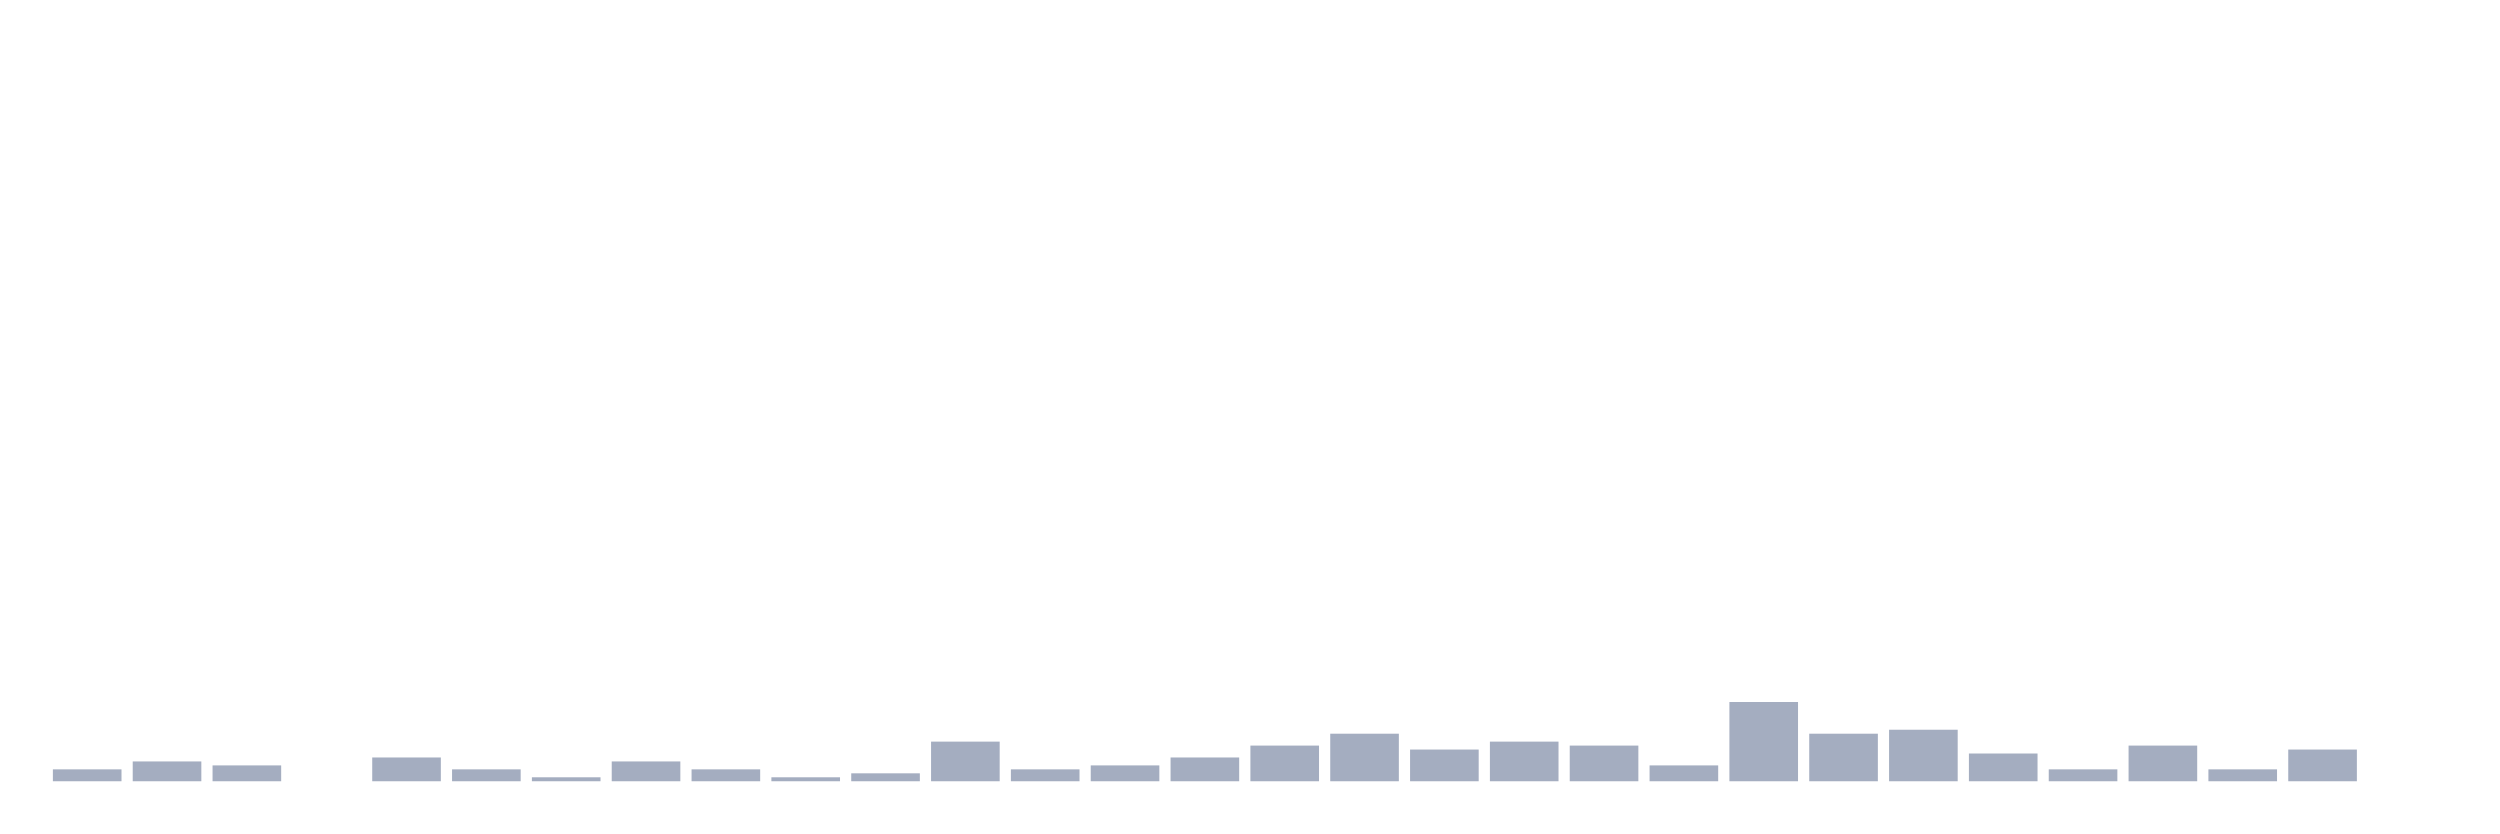
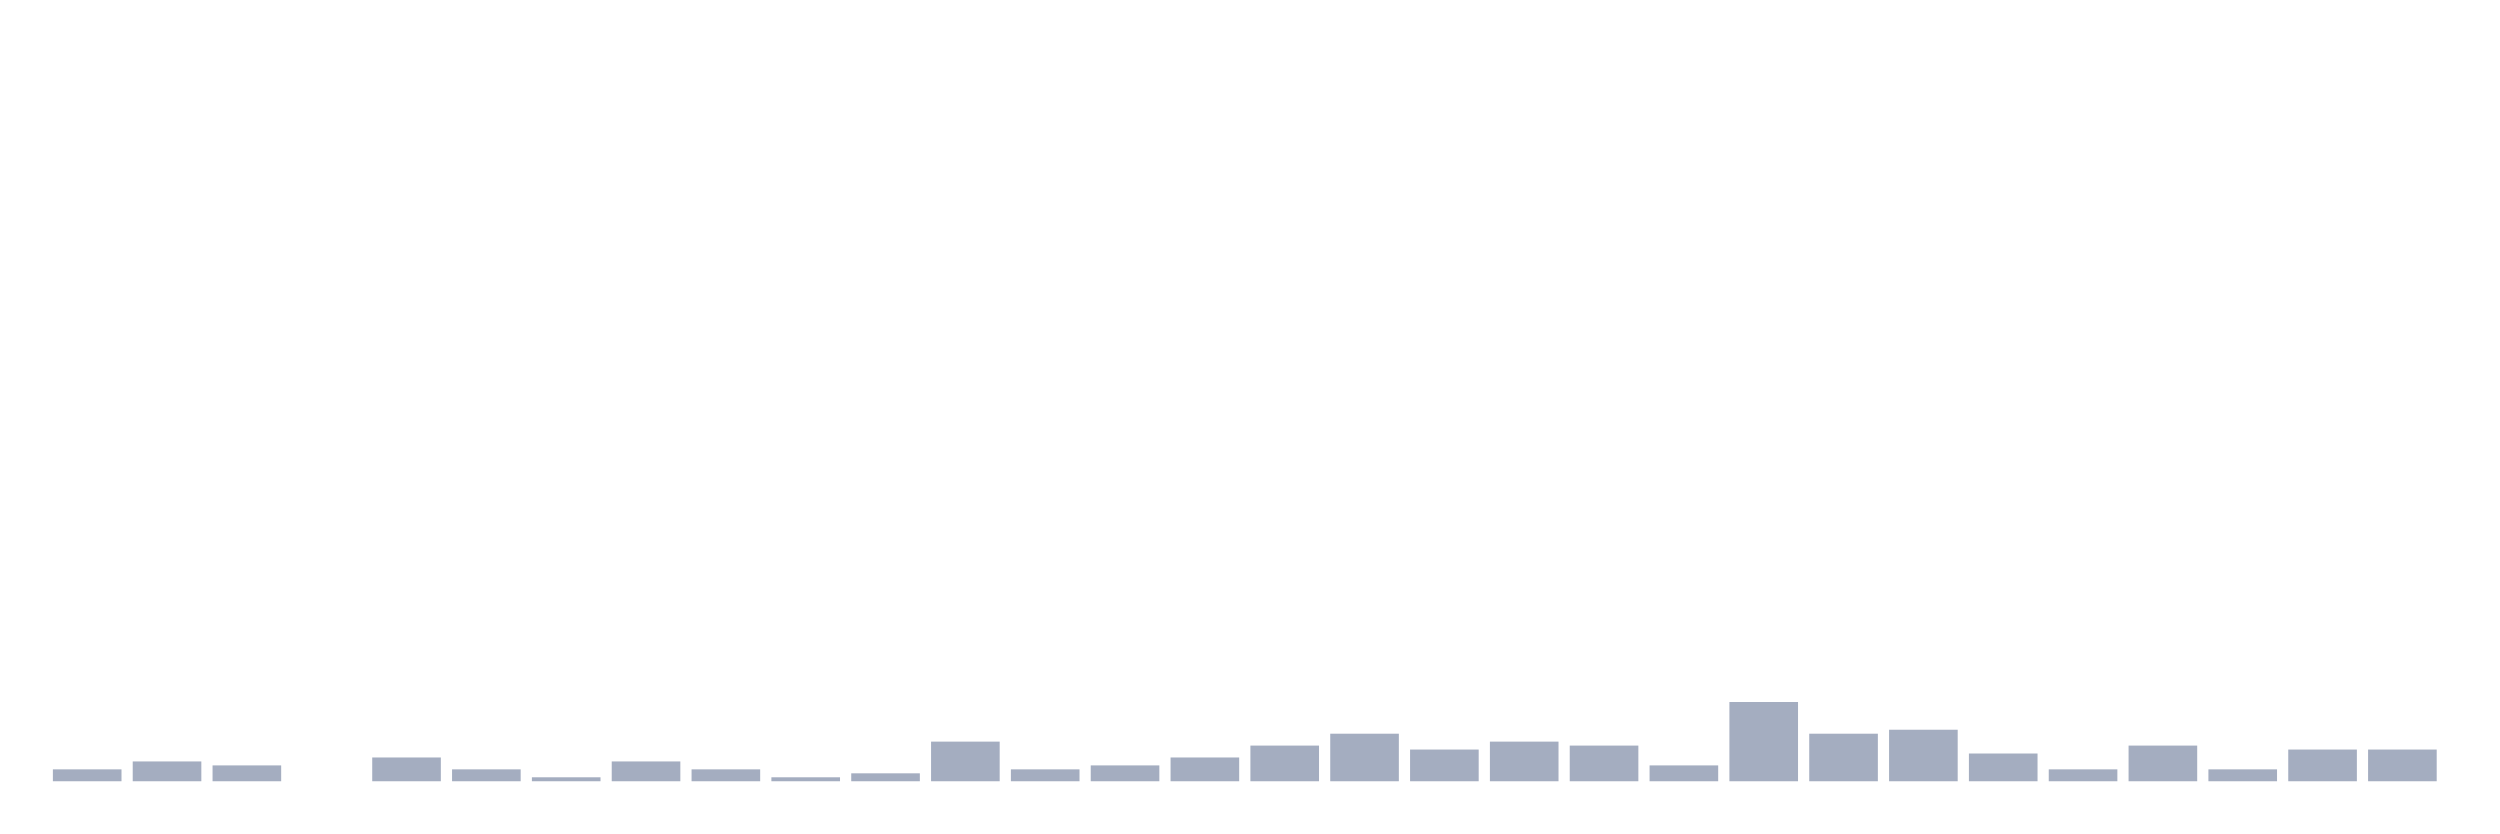
<svg xmlns="http://www.w3.org/2000/svg" viewBox="0 0 480 160">
  <g transform="translate(10,10)">
    <rect class="bar" x="0.153" width="13.175" y="137.717" height="2.283" fill="rgb(164,173,192)" />
    <rect class="bar" x="15.482" width="13.175" y="136.196" height="3.804" fill="rgb(164,173,192)" />
    <rect class="bar" x="30.81" width="13.175" y="136.957" height="3.043" fill="rgb(164,173,192)" />
    <rect class="bar" x="46.138" width="13.175" y="140" height="0" fill="rgb(164,173,192)" />
    <rect class="bar" x="61.466" width="13.175" y="135.435" height="4.565" fill="rgb(164,173,192)" />
    <rect class="bar" x="76.794" width="13.175" y="137.717" height="2.283" fill="rgb(164,173,192)" />
    <rect class="bar" x="92.123" width="13.175" y="139.239" height="0.761" fill="rgb(164,173,192)" />
    <rect class="bar" x="107.451" width="13.175" y="136.196" height="3.804" fill="rgb(164,173,192)" />
    <rect class="bar" x="122.779" width="13.175" y="137.717" height="2.283" fill="rgb(164,173,192)" />
    <rect class="bar" x="138.107" width="13.175" y="139.239" height="0.761" fill="rgb(164,173,192)" />
    <rect class="bar" x="153.436" width="13.175" y="138.478" height="1.522" fill="rgb(164,173,192)" />
    <rect class="bar" x="168.764" width="13.175" y="132.391" height="7.609" fill="rgb(164,173,192)" />
    <rect class="bar" x="184.092" width="13.175" y="137.717" height="2.283" fill="rgb(164,173,192)" />
    <rect class="bar" x="199.42" width="13.175" y="136.957" height="3.043" fill="rgb(164,173,192)" />
    <rect class="bar" x="214.748" width="13.175" y="135.435" height="4.565" fill="rgb(164,173,192)" />
    <rect class="bar" x="230.077" width="13.175" y="133.152" height="6.848" fill="rgb(164,173,192)" />
    <rect class="bar" x="245.405" width="13.175" y="130.87" height="9.13" fill="rgb(164,173,192)" />
    <rect class="bar" x="260.733" width="13.175" y="133.913" height="6.087" fill="rgb(164,173,192)" />
    <rect class="bar" x="276.061" width="13.175" y="132.391" height="7.609" fill="rgb(164,173,192)" />
    <rect class="bar" x="291.39" width="13.175" y="133.152" height="6.848" fill="rgb(164,173,192)" />
    <rect class="bar" x="306.718" width="13.175" y="136.957" height="3.043" fill="rgb(164,173,192)" />
    <rect class="bar" x="322.046" width="13.175" y="124.783" height="15.217" fill="rgb(164,173,192)" />
    <rect class="bar" x="337.374" width="13.175" y="130.87" height="9.13" fill="rgb(164,173,192)" />
    <rect class="bar" x="352.702" width="13.175" y="130.109" height="9.891" fill="rgb(164,173,192)" />
    <rect class="bar" x="368.031" width="13.175" y="134.674" height="5.326" fill="rgb(164,173,192)" />
    <rect class="bar" x="383.359" width="13.175" y="137.717" height="2.283" fill="rgb(164,173,192)" />
    <rect class="bar" x="398.687" width="13.175" y="133.152" height="6.848" fill="rgb(164,173,192)" />
    <rect class="bar" x="414.015" width="13.175" y="137.717" height="2.283" fill="rgb(164,173,192)" />
    <rect class="bar" x="429.344" width="13.175" y="133.913" height="6.087" fill="rgb(164,173,192)" />
-     <rect class="bar" x="444.672" width="13.175" y="140" height="0" fill="rgb(164,173,192)" />
+     <rect class="bar" x="444.672" width="13.175" y="133.913" height="6.087" fill="rgb(164,173,192)" />
  </g>
</svg>
